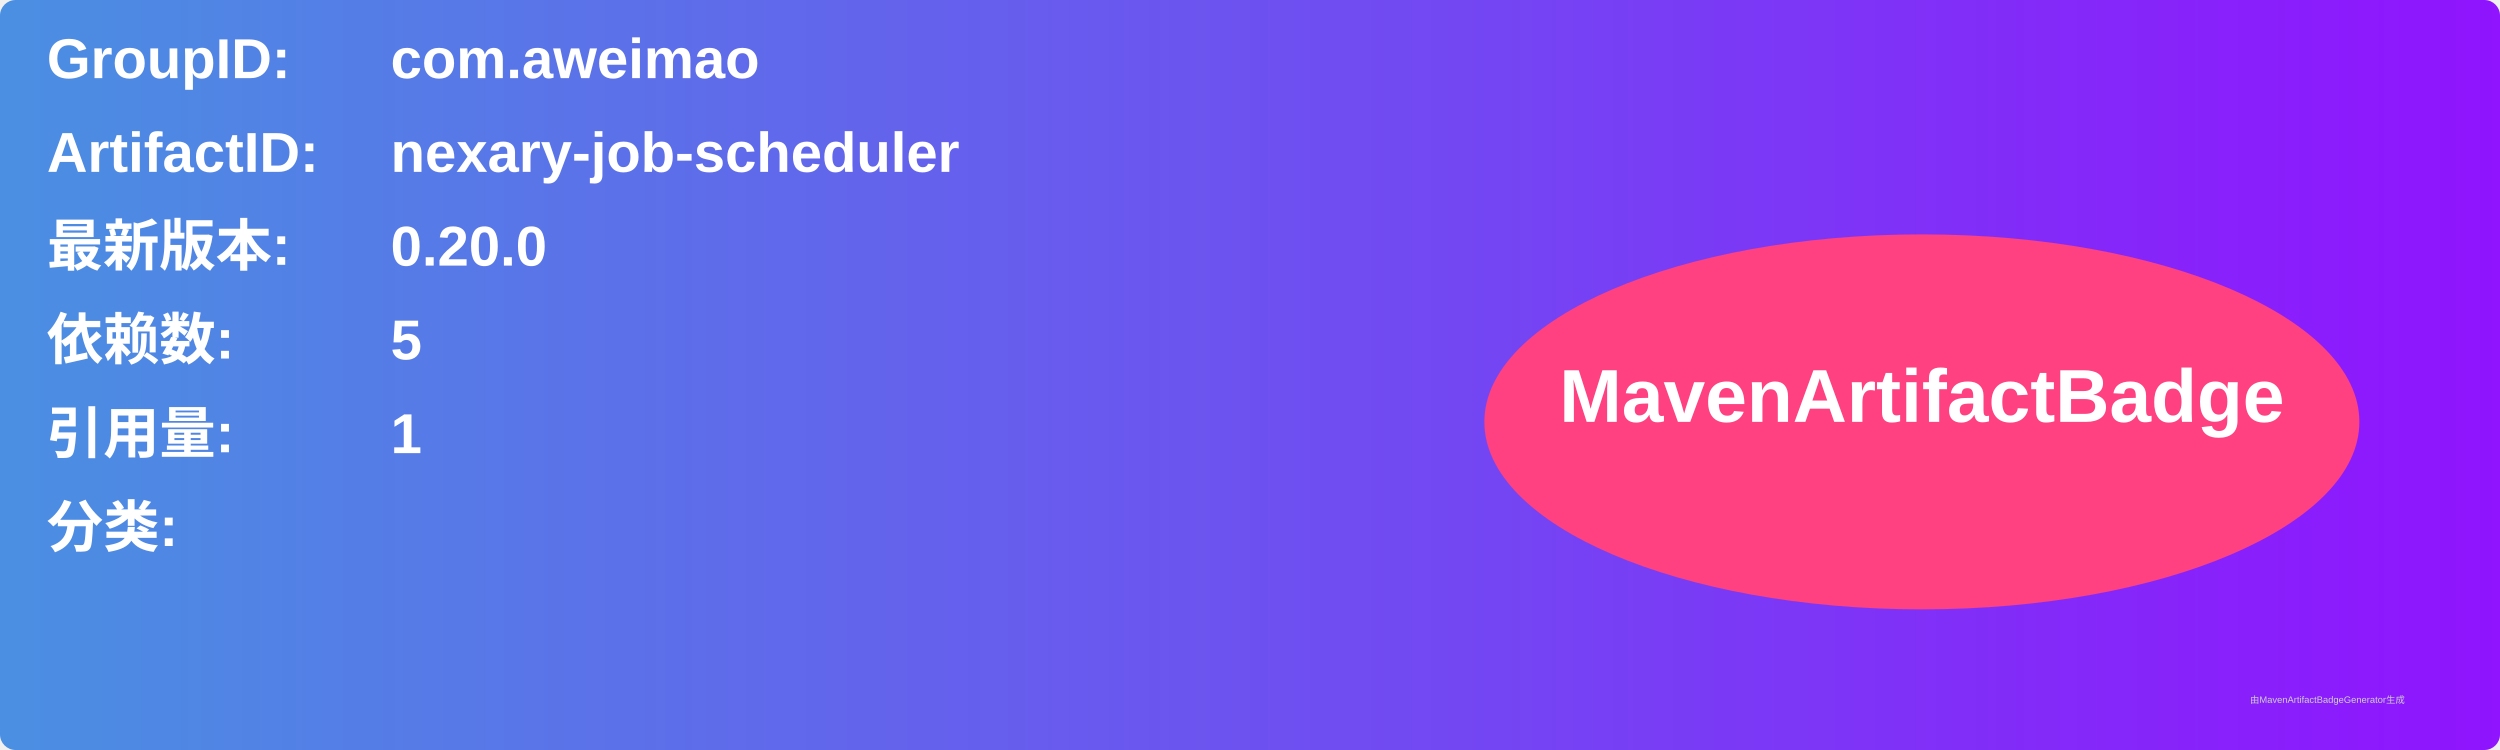
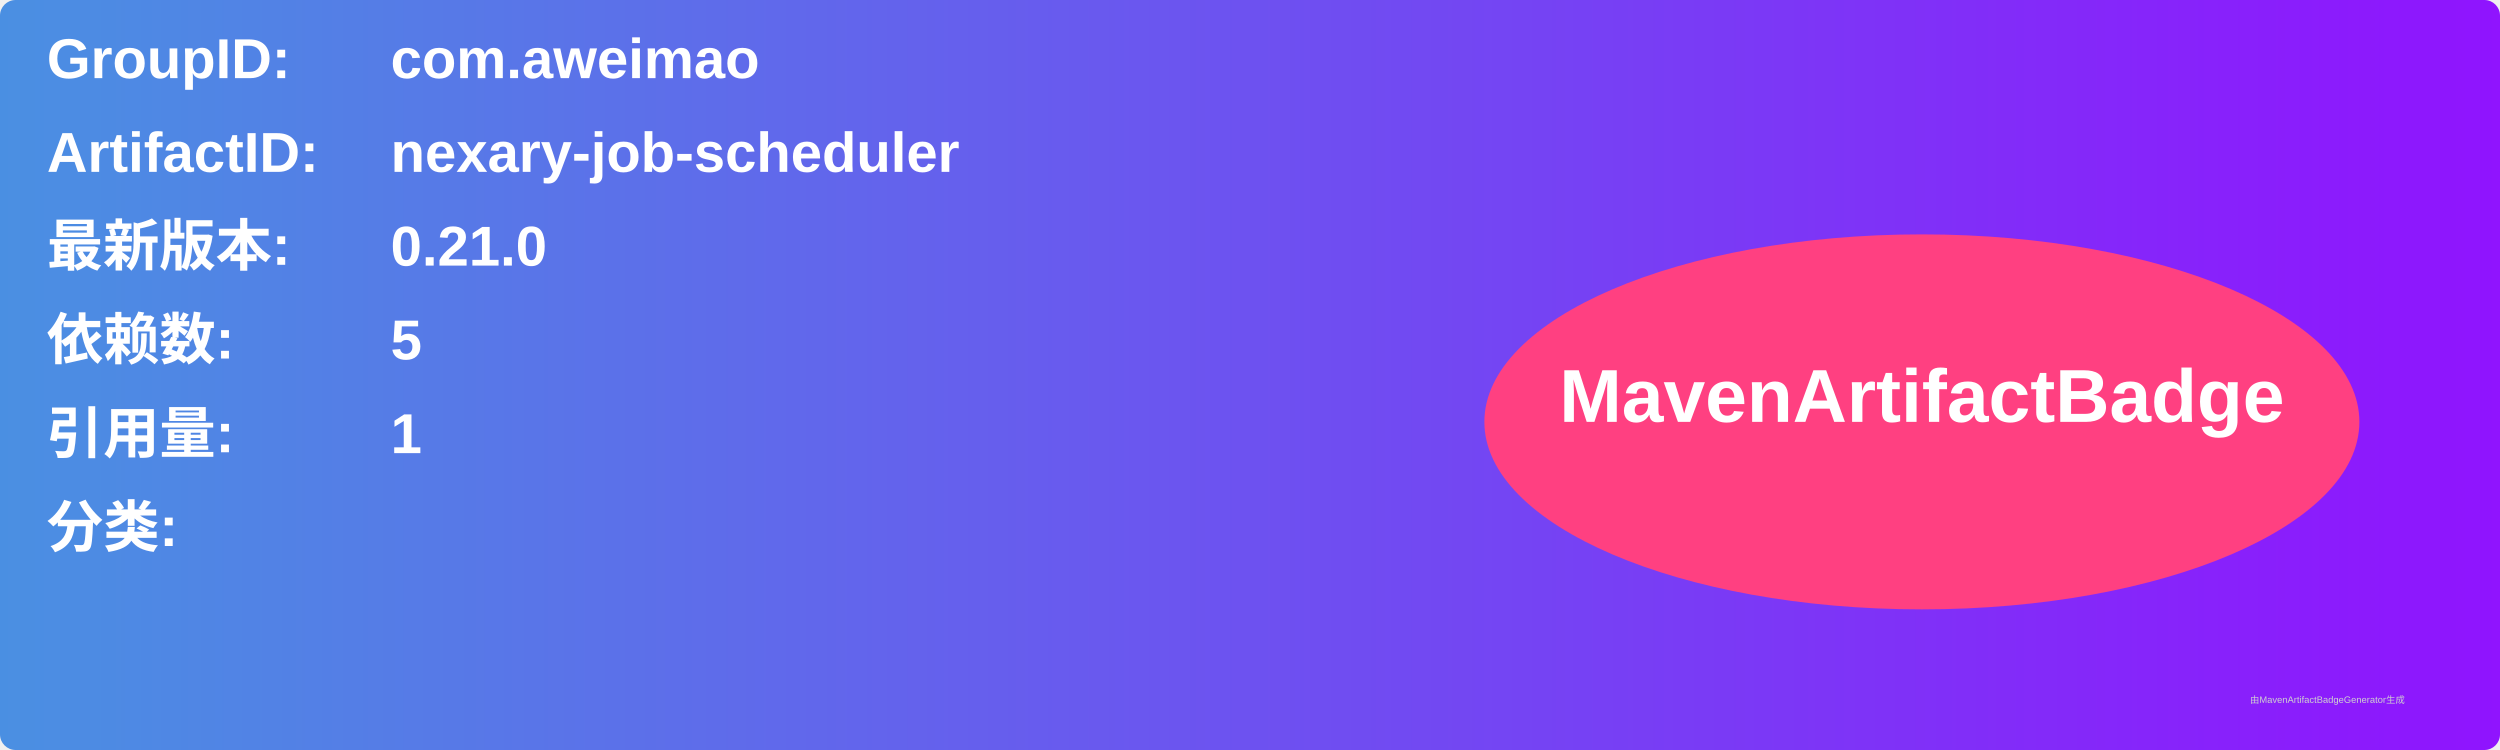
<svg xmlns="http://www.w3.org/2000/svg" width="800" height="240" viewBox="0 0 800 240">
  <linearGradient id="grad" x1="0%" y1="0%" x2="100%" y2="0%">
    <stop offset="0%" stop-color="#4a90e2" />
    <stop offset="100%" stop-color="#9013fe" />
  </linearGradient>
  <rect width="100%" height="100%" rx="5" ry="5" fill="url(#grad)" />
  <g transform="translate(15, 15)">
    <text x="0" y="10" font-family="Arial" font-size="18" fill="white" font-weight="bold" width="260">GroupID:</text>
    <text x="110" y="10" font-family="Arial" font-size="18" fill="white" font-weight="bold" width="460">com.aweimao</text>
    <text x="0" y="40" font-family="Arial" font-size="18" fill="white" font-weight="bold" width="260">ArtifactID:</text>
    <text x="110" y="40" font-family="Arial" font-size="18" fill="white" font-weight="bold" width="460">nexary-job-scheduler</text>
    <text x="0" y="70" font-family="Arial" font-size="18" fill="white" font-weight="bold">最新版本:</text>
    <text x="110" y="70" font-family="Arial" font-size="18" fill="white" font-weight="bold">
-       <tspan font-weight="bold">0.20.0</tspan>
+       <tspan font-weight="bold">0.21.0</tspan>
    </text>
    <text x="0" y="100" font-family="Arial" font-size="18" fill="white" font-weight="bold">依赖数: </text>
    <text x="110" y="100" font-family="Arial" font-size="18" fill="white">
      <tspan font-weight="bold">5</tspan>
    </text>
    <text x="0" y="130" font-family="Arial" font-size="18" fill="white" font-weight="bold">引用量: </text>
    <text x="110" y="130" font-family="Arial" font-size="18" fill="white">
      <tspan font-weight="bold">1</tspan>
    </text>
    <text x="0" y="160" font-family="Arial" font-size="18" fill="white" font-weight="bold">分类:</text>
    <text x="10" y="190" font-family="Arial" font-size="10" fill="white">
      <tspan font-weight="bold" />
    </text>
    <ellipse cx="600" cy="120" rx="140" ry="60" fill="#ff4081" />
    <text x="600" y="120" text-anchor="middle" font-family="Arial" font-size="24" fill="white" font-weight="bold">MavenArtifactBadge</text>
  </g>
  <text x="720" y="225" font-family="Arial" font-size="3" fill="#d0d0d0">由MavenArtifactBadgeGenerator生成</text>
</svg>
